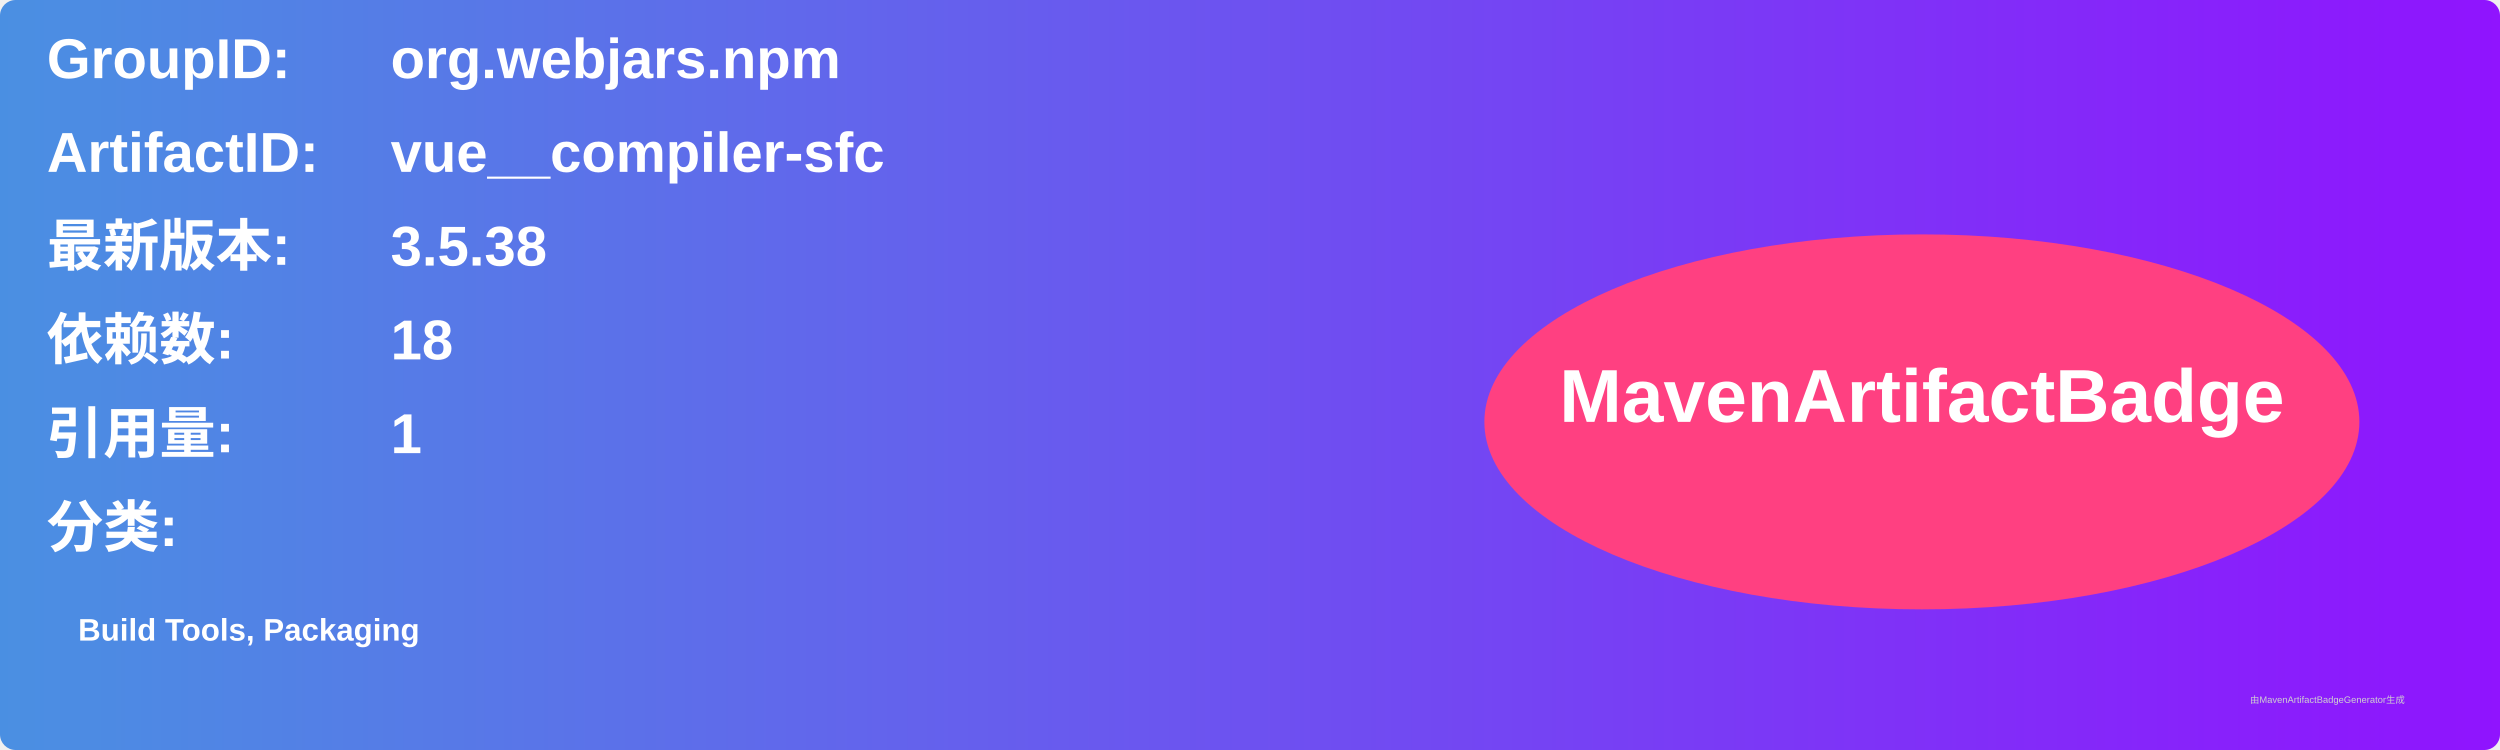
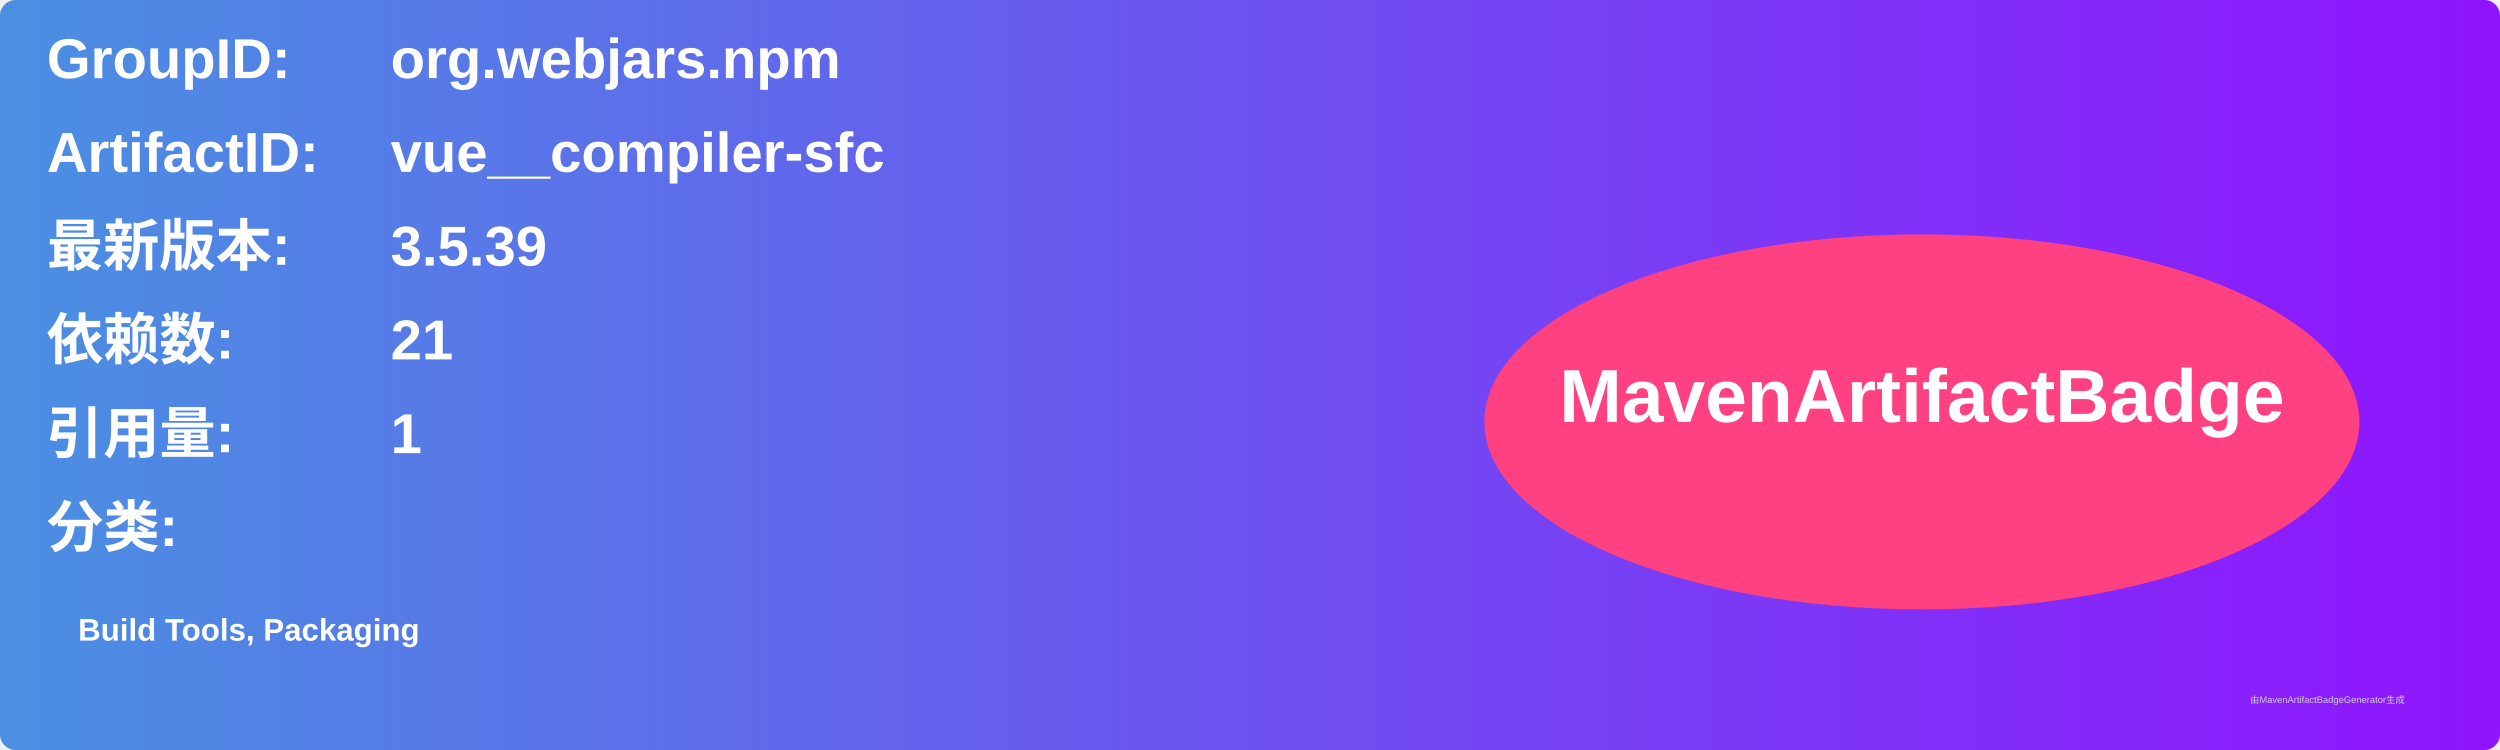
<svg xmlns="http://www.w3.org/2000/svg" width="800" height="240" viewBox="0 0 800 240">
  <linearGradient id="grad" x1="0%" y1="0%" x2="100%" y2="0%">
    <stop offset="0%" stop-color="#4a90e2" />
    <stop offset="100%" stop-color="#9013fe" />
  </linearGradient>
  <rect width="100%" height="100%" rx="5" ry="5" fill="url(#grad)" />
  <g transform="translate(15, 15)">
    <text x="0" y="10" font-family="Arial" font-size="18" fill="white" font-weight="bold" width="260">GroupID:</text>
    <text x="110" y="10" font-family="Arial" font-size="18" fill="white" font-weight="bold" width="460">org.webjars.npm</text>
    <text x="0" y="40" font-family="Arial" font-size="18" fill="white" font-weight="bold" width="260">ArtifactID:</text>
    <text x="110" y="40" font-family="Arial" font-size="18" fill="white" font-weight="bold" width="460">vue__compiler-sfc</text>
    <text x="0" y="70" font-family="Arial" font-size="18" fill="white" font-weight="bold">最新版本:</text>
    <text x="110" y="70" font-family="Arial" font-size="18" fill="white" font-weight="bold">
-       <tspan font-weight="bold">3.5.38</tspan>
+       <tspan font-weight="bold">3.5.39</tspan>
    </text>
    <text x="0" y="100" font-family="Arial" font-size="18" fill="white" font-weight="bold">依赖数: </text>
    <text x="110" y="100" font-family="Arial" font-size="18" fill="white">
-       <tspan font-weight="bold">18</tspan>
+       <tspan font-weight="bold">21</tspan>
    </text>
    <text x="0" y="130" font-family="Arial" font-size="18" fill="white" font-weight="bold">引用量: </text>
    <text x="110" y="130" font-family="Arial" font-size="18" fill="white">
      <tspan font-weight="bold">1</tspan>
    </text>
    <text x="0" y="160" font-family="Arial" font-size="18" fill="white" font-weight="bold">分类:</text>
    <text x="10" y="190" font-family="Arial" font-size="10" fill="white">
      <tspan font-weight="bold">Build Tools, Packaging</tspan>
    </text>
    <ellipse cx="600" cy="120" rx="140" ry="60" fill="#ff4081" />
    <text x="600" y="120" text-anchor="middle" font-family="Arial" font-size="24" fill="white" font-weight="bold">MavenArtifactBadge</text>
  </g>
  <text x="720" y="225" font-family="Arial" font-size="3" fill="#d0d0d0">由MavenArtifactBadgeGenerator生成</text>
</svg>
